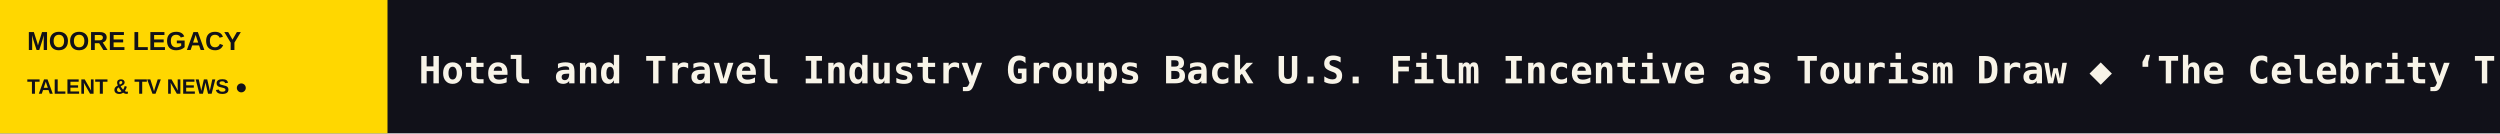
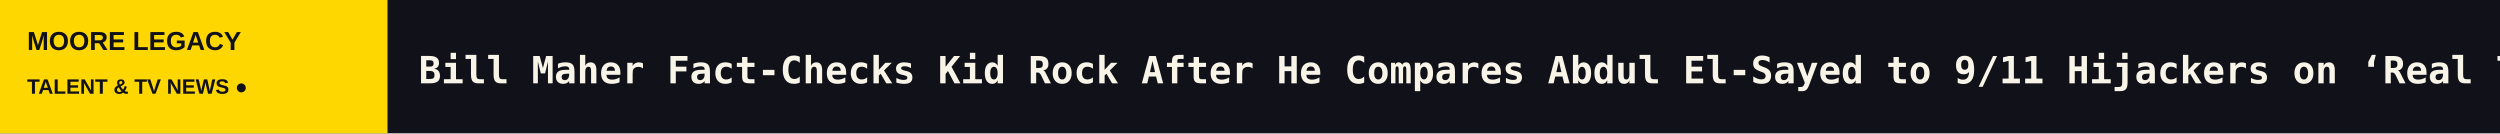
<svg xmlns="http://www.w3.org/2000/svg" width="1200" height="64" viewBox="0 0 1200 64" role="img" aria-label="MOORE LEGACY scrolling headlines">
  <rect width="1200" height="64" fill="#111119" />
  <rect width="186" height="64" fill="#FFD700" />
  <text x="13" y="24" fill="#111119" font-size="12.5" font-family="Arial,sans-serif" font-weight="800">MOORE LEGACY</text>
  <text x="13" y="45" fill="#111119" font-size="10" font-family="Arial,sans-serif" font-weight="800">TALENT &amp; TV NEWS  ●</text>
  <defs>
    <clipPath id="window">
      <rect x="186" y="0" width="1014" height="64" />
    </clipPath>
  </defs>
  <g clip-path="url(#window)">
    <g>
-       <text x="201" y="40" font-size="18" font-weight="600" font-family="monospace" fill="#F8F4E8" textLength="5865" lengthAdjust="spacing">Hotel and Travel Industry Groups Back U.S. Film Incentive as Tourism Draw   ◆   ‘The Celebrity Traitors’: [SPOILER] and [SPOILER] Win in Nail-Biting Season 2 Finale   ◆   Paramount+ Acquires Rights to Moonbug Series From the ‘Blippi’ and ‘CoComelon’ Universes (EXCLUSIVE)   ◆   ‘Criminal Minds: Evolution’ to End With Season 20 at Paramount+   ◆   Skydance Sets Comms and Publicity Leadership Team, With Several Execs Departing   ◆   ‘Big Little Lies’ Season 3 Production Kicked Off This Week — For One Day Only (EXCLUSIVE)   ◆   </text>
-       <text x="6066" y="40" font-size="18" font-weight="600" font-family="monospace" fill="#F8F4E8" textLength="5865" lengthAdjust="spacing">Hotel and Travel Industry Groups Back U.S. Film Incentive as Tourism Draw   ◆   ‘The Celebrity Traitors’: [SPOILER] and [SPOILER] Win in Nail-Biting Season 2 Finale   ◆   Paramount+ Acquires Rights to Moonbug Series From the ‘Blippi’ and ‘CoComelon’ Universes (EXCLUSIVE)   ◆   ‘Criminal Minds: Evolution’ to End With Season 20 at Paramount+   ◆   Skydance Sets Comms and Publicity Leadership Team, With Several Execs Departing   ◆   ‘Big Little Lies’ Season 3 Production Kicked Off This Week — For One Day Only (EXCLUSIVE)   ◆   </text>
-       <animateTransform attributeName="transform" type="translate" from="0 0" to="-5865 0" dur="86s" repeatCount="indefinite" />
+       <text x="201" y="40" font-size="18" font-weight="600" font-family="monospace" fill="#F8F4E8" textLength="5238" lengthAdjust="spacing">Bill Maher Fact-Checks Kid Rock After He Compares Abdul El-Sayed to 9/11 Hijackers on ‘Real Time’   ◆   Bill Maher Fires Back at Trump by Comparing Him to Taylor Swift   ◆   ‘Kelly Clarkson Show,’ ‘General Hospital,’ ‘Beyond the Gates’ Lead Daytime Emmys 2026 Winners   ◆   Two Arrested in Murder of ‘SNL’ Writer’s Sister   ◆   Selma Blair Apologizes for Plane Incident: ‘I Am So Sorry’   ◆   Hotel and Travel Industry Groups Back U.S. Film Incentive as Tourism Draw   ◆   </text>
+       <text x="5439" y="40" font-size="18" font-weight="600" font-family="monospace" fill="#F8F4E8" textLength="5238" lengthAdjust="spacing">Bill Maher Fact-Checks Kid Rock After He Compares Abdul El-Sayed to 9/11 Hijackers on ‘Real Time’   ◆   Bill Maher Fires Back at Trump by Comparing Him to Taylor Swift   ◆   ‘Kelly Clarkson Show,’ ‘General Hospital,’ ‘Beyond the Gates’ Lead Daytime Emmys 2026 Winners   ◆   Two Arrested in Murder of ‘SNL’ Writer’s Sister   ◆   Selma Blair Apologizes for Plane Incident: ‘I Am So Sorry’   ◆   Hotel and Travel Industry Groups Back U.S. Film Incentive as Tourism Draw   ◆   </text>
+       <animateTransform attributeName="transform" type="translate" from="0 0" to="-5238 0" dur="77s" repeatCount="indefinite" />
    </g>
  </g>
</svg>
